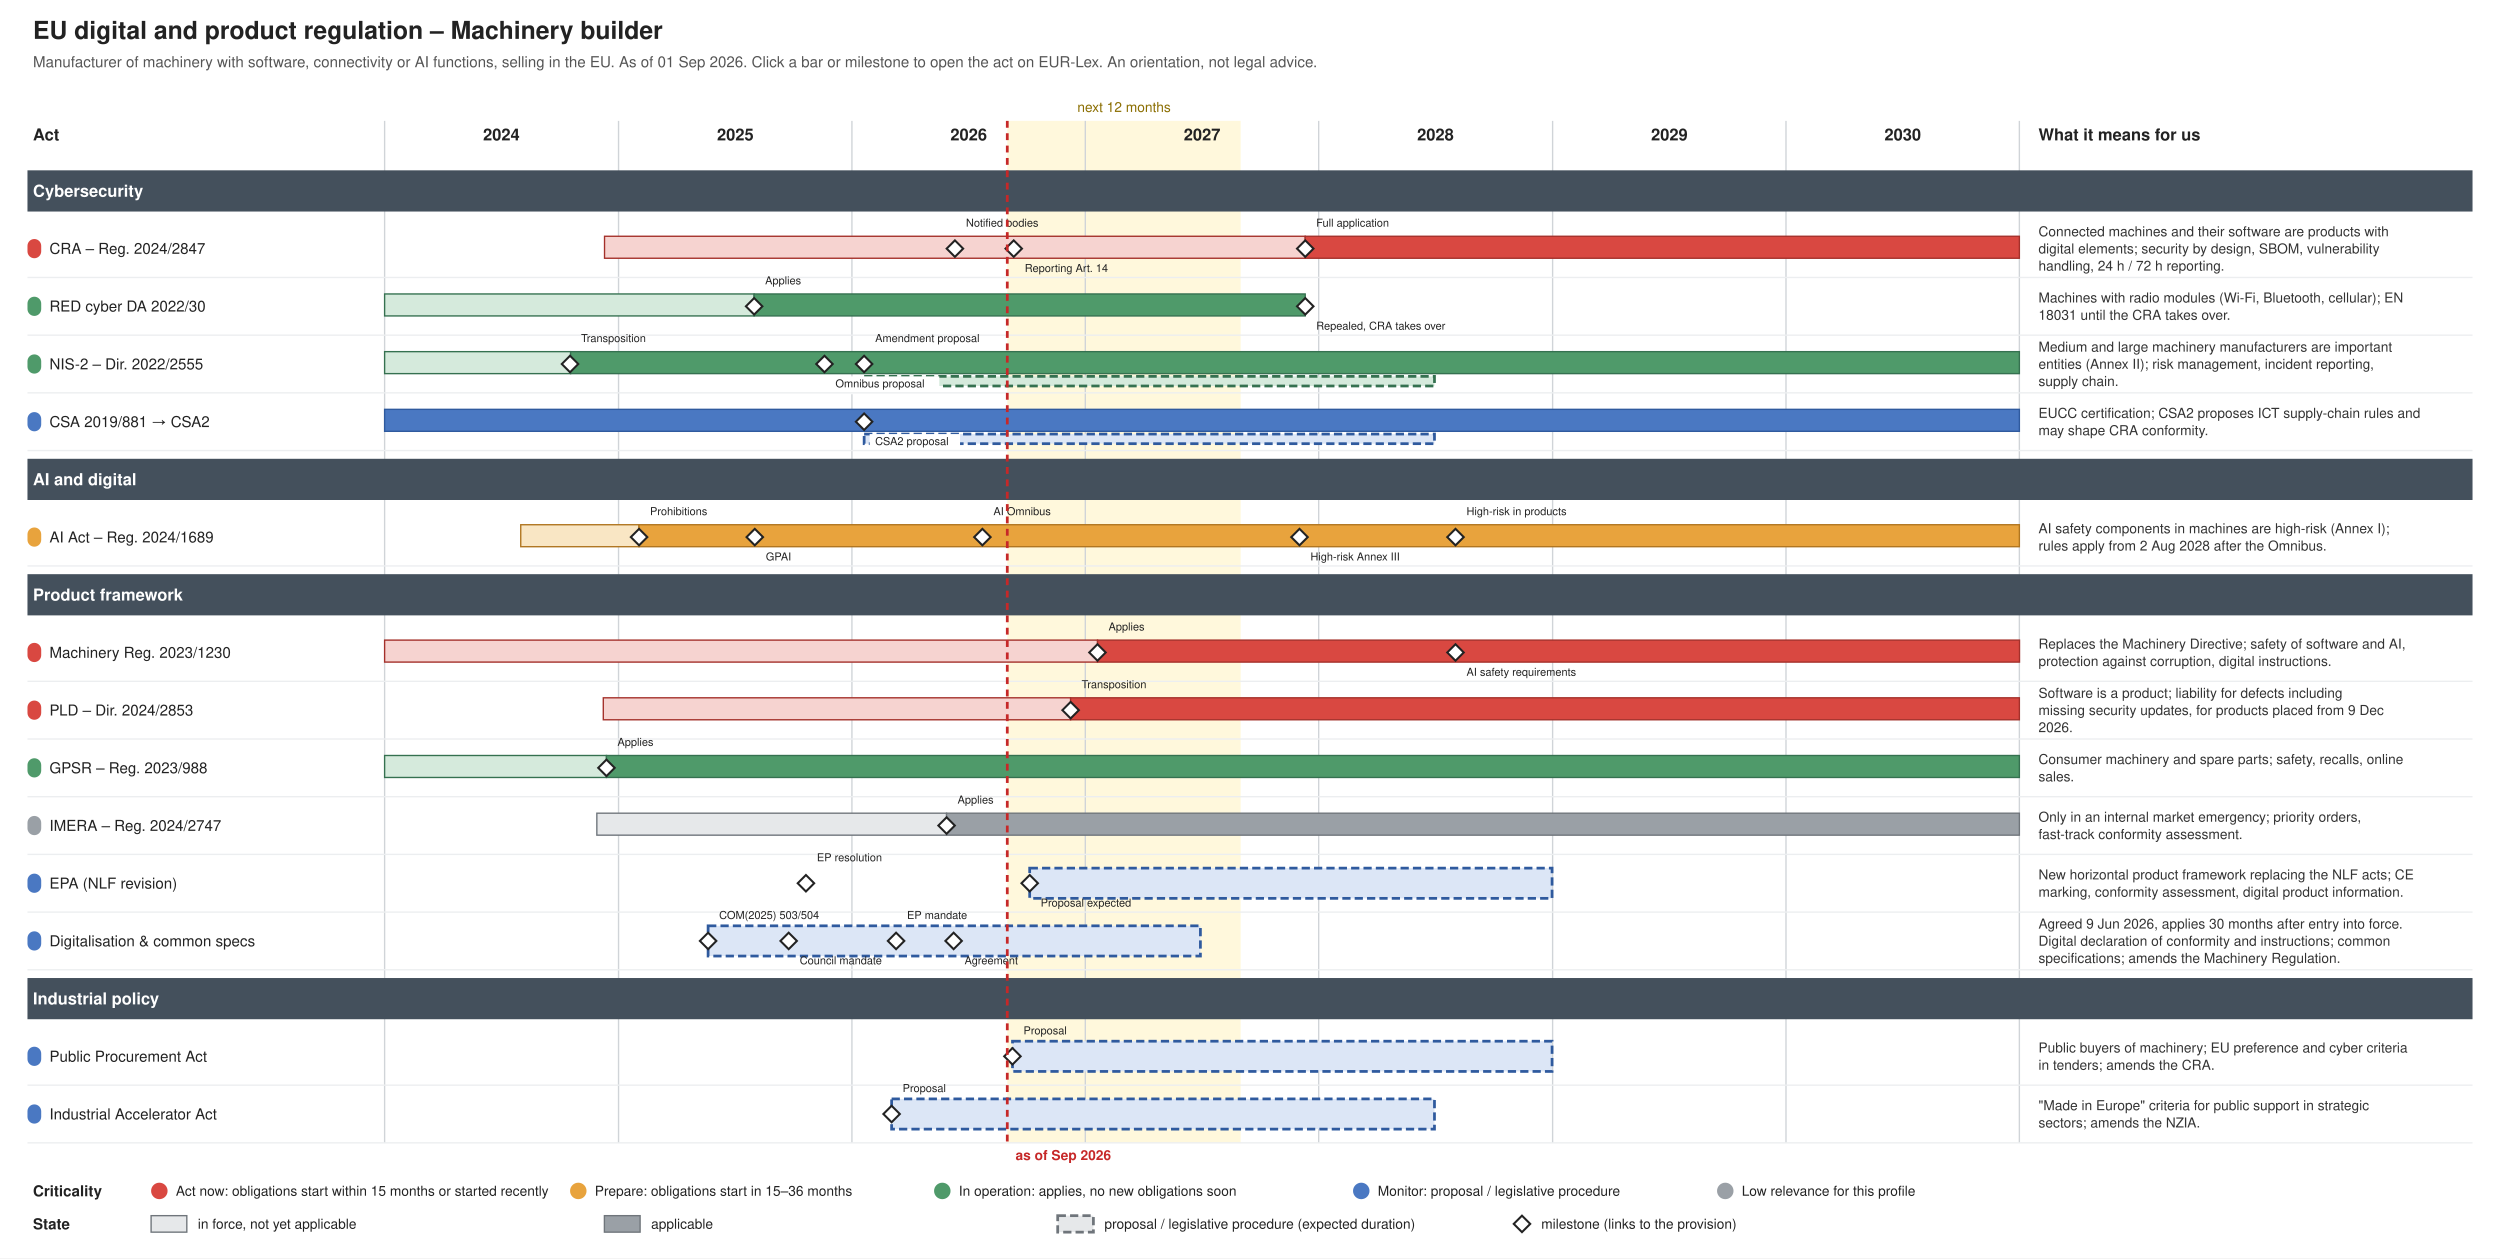
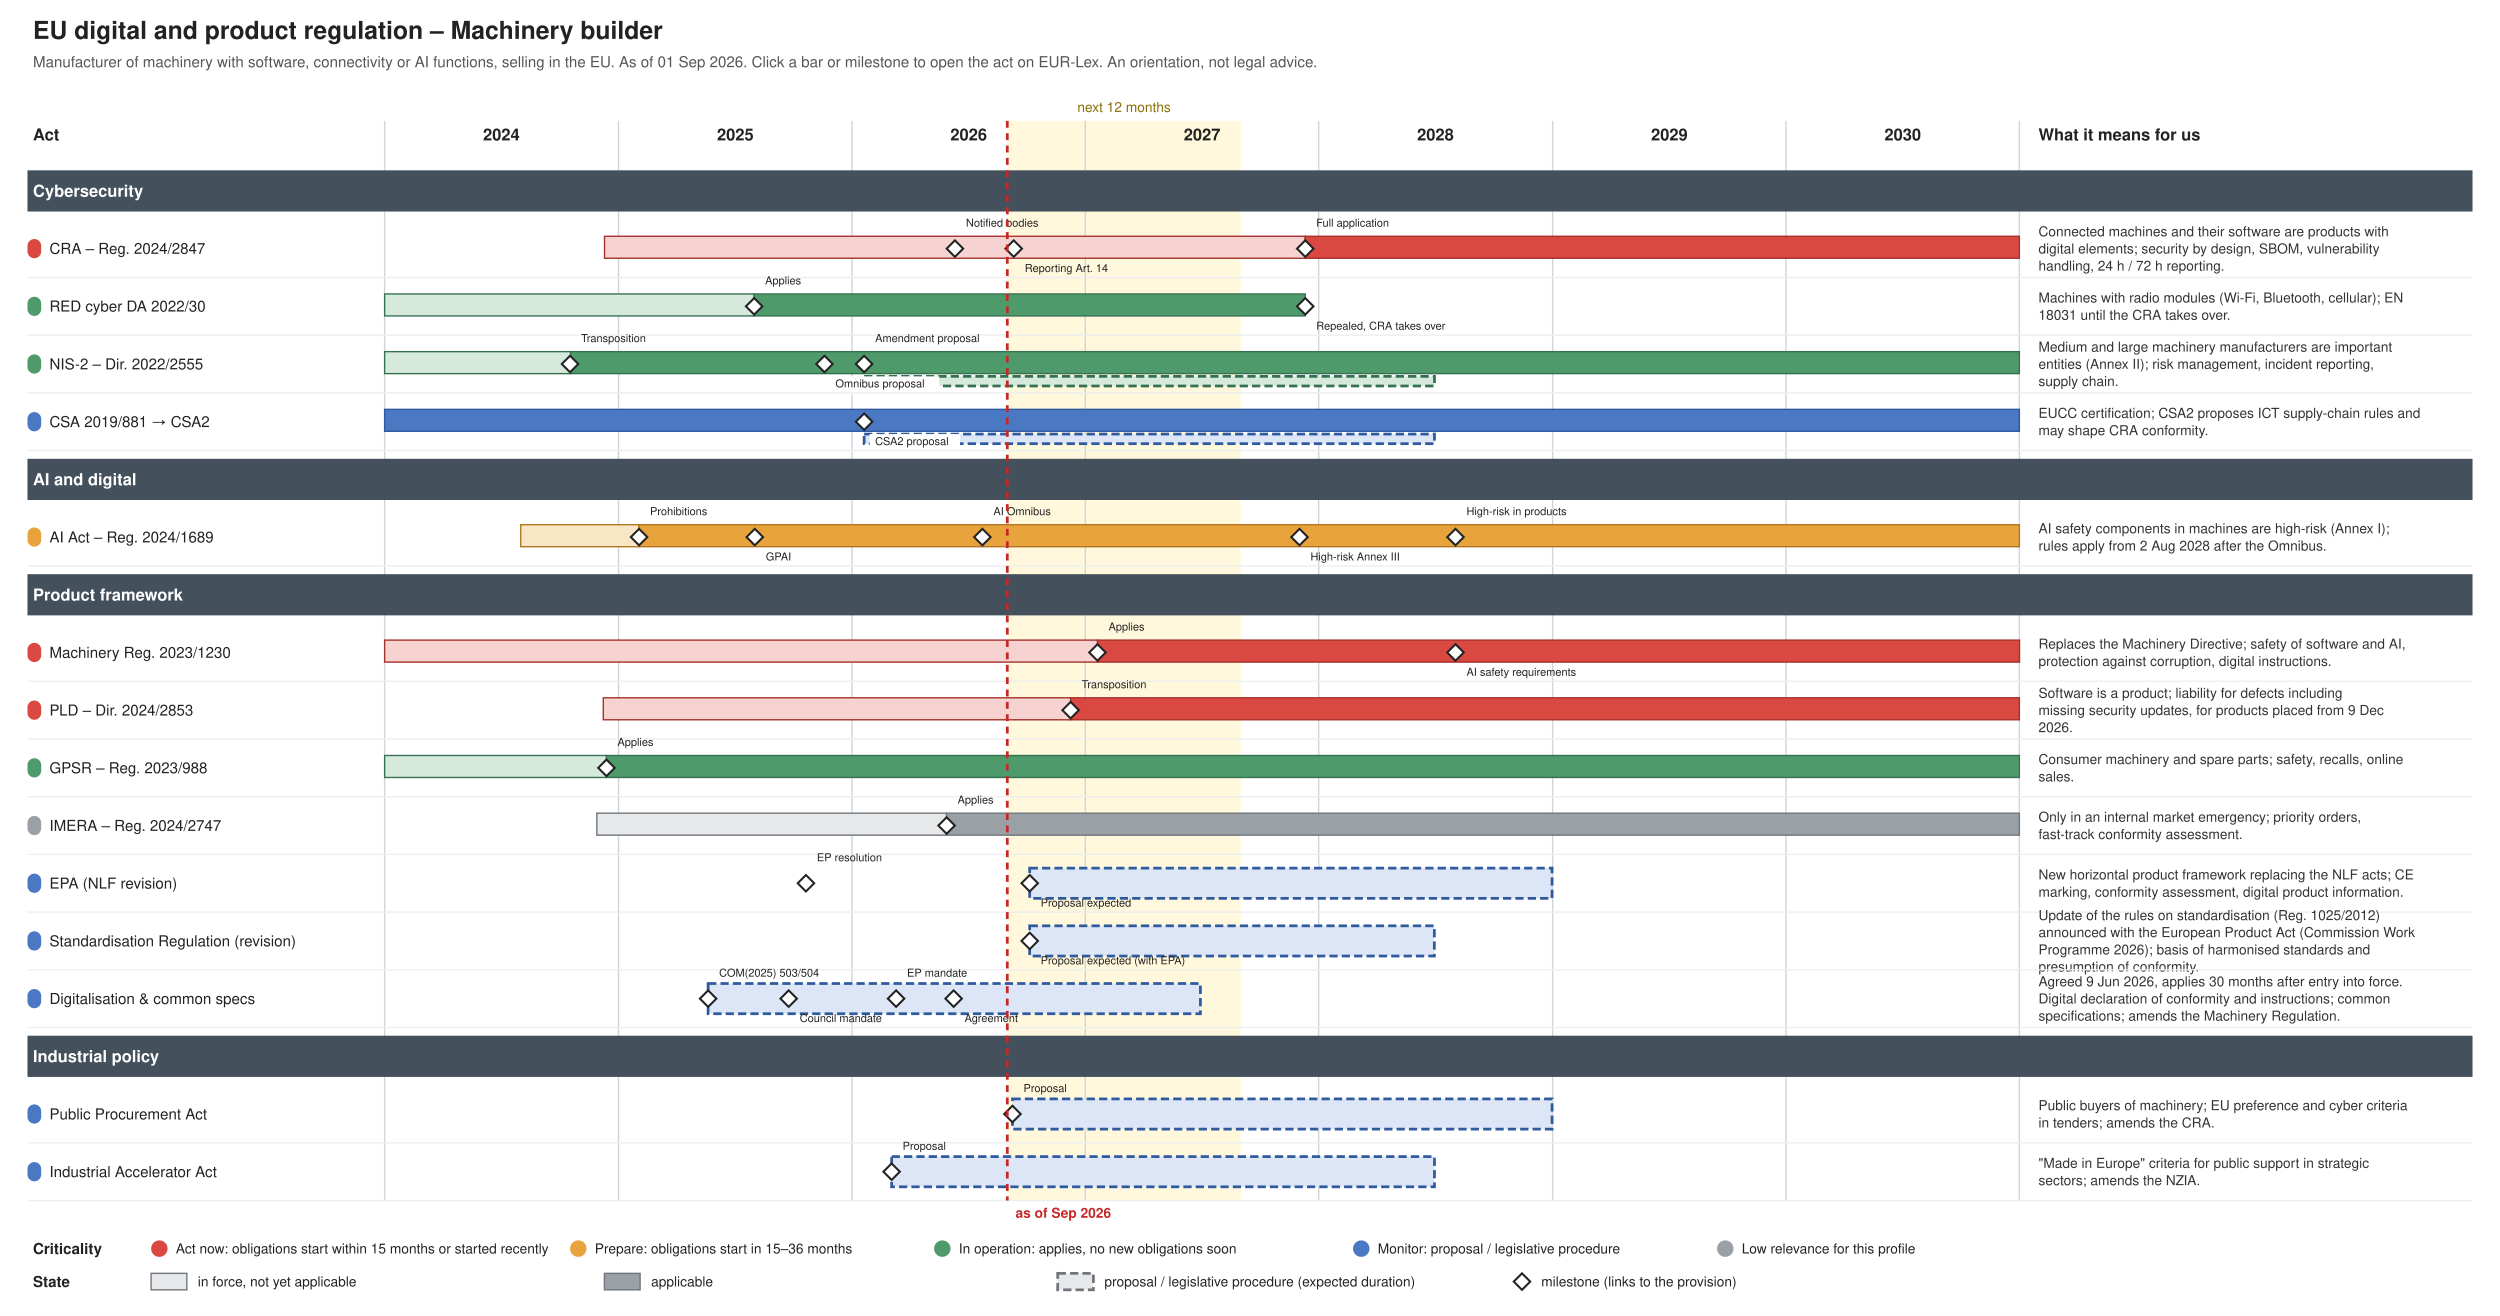
- <svg xmlns="http://www.w3.org/2000/svg" xmlns:xlink="http://www.w3.org/1999/xlink" width="1820" height="916" viewBox="0 0 1820 916" font-family="Helvetica, Arial, sans-serif">
-   <rect width="1820" height="916" fill="#ffffff" />
+ <svg xmlns="http://www.w3.org/2000/svg" xmlns:xlink="http://www.w3.org/1999/xlink" width="1820" height="958" viewBox="0 0 1820 958" font-family="Helvetica, Arial, sans-serif">
+   <rect width="1820" height="958" fill="#ffffff" />
  <text font-size="18" fill="#222222" text-anchor="start" font-weight="bold">
    <tspan x="24.0" y="28.3">EU digital and product regulation – Machinery builder</tspan>
  </text>
  <text font-size="11" fill="#555555" text-anchor="start">
    <tspan x="24.0" y="48.9">Manufacturer of machinery with software, connectivity or AI functions, selling in the EU. As of 01 Sep 2026. Click a bar or milestone to open the act on EUR-Lex. An orientation, not legal advice.</tspan>
  </text>
-   <rect x="733.3" y="88.0" width="169.9" height="744.0" fill="#fff3c4" stroke="none" opacity="0.6" />
+   <rect x="733.3" y="88.0" width="169.9" height="786.0" fill="#fff3c4" stroke="none" opacity="0.6" />
  <text font-size="10" fill="#8a6d00" text-anchor="middle">
    <tspan x="818.3" y="81.5">next 12 months</tspan>
  </text>
-   <line x1="280.0" y1="88.0" x2="280.0" y2="832.0" stroke="#d0d4d8" stroke-width="1" />
+   <line x1="280.0" y1="88.0" x2="280.0" y2="874.0" stroke="#d0d4d8" stroke-width="1" />
  <text font-size="12" fill="#222222" text-anchor="middle" font-weight="bold">
    <tspan x="365.0" y="102.2">2024</tspan>
  </text>
-   <line x1="450.3" y1="88.0" x2="450.3" y2="832.0" stroke="#d0d4d8" stroke-width="1" />
+   <line x1="450.3" y1="88.0" x2="450.3" y2="874.0" stroke="#d0d4d8" stroke-width="1" />
  <text font-size="12" fill="#222222" text-anchor="middle" font-weight="bold">
    <tspan x="535.3" y="102.2">2025</tspan>
  </text>
-   <line x1="620.2" y1="88.0" x2="620.2" y2="832.0" stroke="#d0d4d8" stroke-width="1" />
+   <line x1="620.2" y1="88.0" x2="620.2" y2="874.0" stroke="#d0d4d8" stroke-width="1" />
  <text font-size="12" fill="#222222" text-anchor="middle" font-weight="bold">
    <tspan x="705.2" y="102.2">2026</tspan>
  </text>
-   <line x1="790.1" y1="88.0" x2="790.1" y2="832.0" stroke="#d0d4d8" stroke-width="1" />
+   <line x1="790.1" y1="88.0" x2="790.1" y2="874.0" stroke="#d0d4d8" stroke-width="1" />
  <text font-size="12" fill="#222222" text-anchor="middle" font-weight="bold">
    <tspan x="875.1" y="102.2">2027</tspan>
  </text>
-   <line x1="960.0" y1="88.0" x2="960.0" y2="832.0" stroke="#d0d4d8" stroke-width="1" />
+   <line x1="960.0" y1="88.0" x2="960.0" y2="874.0" stroke="#d0d4d8" stroke-width="1" />
  <text font-size="12" fill="#222222" text-anchor="middle" font-weight="bold">
    <tspan x="1045.0" y="102.2">2028</tspan>
  </text>
-   <line x1="1130.3" y1="88.0" x2="1130.3" y2="832.0" stroke="#d0d4d8" stroke-width="1" />
+   <line x1="1130.3" y1="88.0" x2="1130.3" y2="874.0" stroke="#d0d4d8" stroke-width="1" />
  <text font-size="12" fill="#222222" text-anchor="middle" font-weight="bold">
    <tspan x="1215.3" y="102.2">2029</tspan>
  </text>
-   <line x1="1300.2" y1="88.0" x2="1300.2" y2="832.0" stroke="#d0d4d8" stroke-width="1" />
+   <line x1="1300.2" y1="88.0" x2="1300.2" y2="874.0" stroke="#d0d4d8" stroke-width="1" />
  <text font-size="12" fill="#222222" text-anchor="middle" font-weight="bold">
    <tspan x="1385.2" y="102.2">2030</tspan>
  </text>
-   <line x1="1470.1" y1="88.0" x2="1470.1" y2="832.0" stroke="#d0d4d8" stroke-width="1" />
+   <line x1="1470.1" y1="88.0" x2="1470.1" y2="874.0" stroke="#d0d4d8" stroke-width="1" />
  <text font-size="12" fill="#222222" text-anchor="start" font-weight="bold">
    <tspan x="24.0" y="102.2">Act</tspan>
  </text>
  <text font-size="12" fill="#222222" text-anchor="start" font-weight="bold">
    <tspan x="1484.0" y="102.2">What it means for us</tspan>
  </text>
  <rect x="20.0" y="124.0" width="1780.0" height="30.0" fill="#44505c" />
  <text font-size="12" fill="#ffffff" text-anchor="start" font-weight="bold">
    <tspan x="24.0" y="143.2">Cybersecurity</tspan>
  </text>
  <g>
    <rect x="20.0" y="174.0" width="10.0" height="14.0" fill="#d94841" stroke="none" rx="5.0" />
  </g>
  <a xlink:href="http://data.europa.eu/eli/reg/2024/2847/oj" target="_blank">
    <text font-size="11" fill="#222222" text-anchor="start">
      <tspan x="36.0" y="184.8">CRA – Reg. 2024/2847</tspan>
    </text>
  </a>
  <a xlink:href="http://data.europa.eu/eli/reg/2024/2847/oj" target="_blank">
    <rect x="440.1" y="172.0" width="510.1" height="16.0" fill="#f6d3d0" stroke="#a4302a" />
  </a>
  <a xlink:href="http://data.europa.eu/eli/reg/2024/2847/oj" target="_blank">
    <rect x="950.2" y="172.0" width="519.9" height="16.0" fill="#d94841" stroke="#a4302a" />
  </a>
  <a xlink:href="http://data.europa.eu/eli/reg/2024/2847/oj" target="_blank">
    <polygon points="695.168,175.0 701.168,181.0 695.168,187.0 689.168,181.0" fill="#ffffff" stroke="#222222" stroke-width="1.5" />
  </a>
  <a xlink:href="http://data.europa.eu/eli/reg/2024/2847/oj" target="_blank">
    <text font-size="8" fill="#222222" text-anchor="start">
      <tspan x="703.2" y="165.0">Notified bodies</tspan>
    </text>
  </a>
  <a xlink:href="http://data.europa.eu/eli/reg/2024/2847/oj" target="_blank">
    <polygon points="737.988,175.0 743.988,181.0 737.988,187.0 731.988,181.0" fill="#ffffff" stroke="#222222" stroke-width="1.5" />
  </a>
  <a xlink:href="http://data.europa.eu/eli/reg/2024/2847/oj" target="_blank">
    <text font-size="8" fill="#222222" text-anchor="start">
      <tspan x="746.0" y="198.0">Reporting Art. 14</tspan>
    </text>
  </a>
  <a xlink:href="http://data.europa.eu/eli/reg/2024/2847/oj" target="_blank">
    <polygon points="950.226,175.0 956.226,181.0 950.226,187.0 944.226,181.0" fill="#ffffff" stroke="#222222" stroke-width="1.5" />
  </a>
  <a xlink:href="http://data.europa.eu/eli/reg/2024/2847/oj" target="_blank">
    <text font-size="8" fill="#222222" text-anchor="start">
      <tspan x="958.2" y="165.0">Full application</tspan>
    </text>
  </a>
  <text font-size="10" fill="#333333" text-anchor="start">
    <tspan x="1484.0" y="172.0">Connected machines and their software are products with</tspan>
    <tspan x="1484.0" y="184.5">digital elements; security by design, SBOM, vulnerability</tspan>
    <tspan x="1484.0" y="197.0">handling, 24 h / 72 h reporting.</tspan>
  </text>
  <line x1="20.0" y1="202.0" x2="1800.0" y2="202.0" stroke="#eceef0" stroke-width="1" />
  <g>
    <rect x="20.0" y="216.0" width="10.0" height="14.0" fill="#4f9a6a" stroke="none" rx="5.0" />
  </g>
  <a xlink:href="http://data.europa.eu/eli/reg_del/2022/30/oj" target="_blank">
    <text font-size="11" fill="#222222" text-anchor="start">
      <tspan x="36.0" y="226.8">RED cyber DA 2022/30</tspan>
    </text>
  </a>
  <a xlink:href="http://data.europa.eu/eli/reg_del/2022/30/oj" target="_blank">
    <rect x="280.0" y="214.0" width="269.0" height="16.0" fill="#d5eadc" stroke="#357150" />
  </a>
  <a xlink:href="http://data.europa.eu/eli/reg_del/2022/30/oj" target="_blank">
    <rect x="549.0" y="214.0" width="401.2" height="16.0" fill="#4f9a6a" stroke="#357150" />
  </a>
  <a xlink:href="https://eur-lex.europa.eu/legal-content/EN/TXT/?uri=CELEX:32023R2444" target="_blank">
    <polygon points="549.021,217.0 555.021,223.0 549.021,229.0 543.021,223.0" fill="#ffffff" stroke="#222222" stroke-width="1.5" />
  </a>
  <a xlink:href="https://eur-lex.europa.eu/legal-content/EN/TXT/?uri=CELEX:32023R2444" target="_blank">
    <text font-size="8" fill="#222222" text-anchor="start">
      <tspan x="557.0" y="207.0">Applies</tspan>
    </text>
  </a>
  <a xlink:href="http://data.europa.eu/eli/reg_del/2026/339/oj" target="_blank">
    <polygon points="950.226,217.0 956.226,223.0 950.226,229.0 944.226,223.0" fill="#ffffff" stroke="#222222" stroke-width="1.5" />
  </a>
  <a xlink:href="http://data.europa.eu/eli/reg_del/2026/339/oj" target="_blank">
    <text font-size="8" fill="#222222" text-anchor="start">
      <tspan x="958.2" y="240.0">Repealed, CRA takes over</tspan>
    </text>
  </a>
  <text font-size="10" fill="#333333" text-anchor="start">
    <tspan x="1484.0" y="220.2">Machines with radio modules (Wi-Fi, Bluetooth, cellular); EN</tspan>
    <tspan x="1484.0" y="232.8">18031 until the CRA takes over.</tspan>
  </text>
  <line x1="20.0" y1="244.0" x2="1800.0" y2="244.0" stroke="#eceef0" stroke-width="1" />
  <g>
    <rect x="20.0" y="258.0" width="10.0" height="14.0" fill="#4f9a6a" stroke="none" rx="5.0" />
  </g>
  <a xlink:href="http://data.europa.eu/eli/dir/2022/2555/oj" target="_blank">
    <text font-size="11" fill="#222222" text-anchor="start">
      <tspan x="36.0" y="268.9">NIS-2 – Dir. 2022/2555</tspan>
    </text>
  </a>
  <a xlink:href="http://data.europa.eu/eli/dir/2022/2555/oj" target="_blank">
    <rect x="280.0" y="256.0" width="135.4" height="16.0" fill="#d5eadc" stroke="#357150" />
  </a>
  <a xlink:href="http://data.europa.eu/eli/dir/2022/2555/oj" target="_blank">
    <rect x="415.4" y="256.0" width="1054.7" height="16.0" fill="#4f9a6a" stroke="#357150" />
  </a>
  <a xlink:href="http://data.europa.eu/eli/dir/2022/2555/oj" target="_blank">
    <rect x="629.1" y="274.0" width="415.2" height="7.0" fill="#d5eadc" stroke="#357150" stroke-dasharray="6 3" stroke-width="2" />
  </a>
  <a xlink:href="http://data.europa.eu/eli/dir/2022/2555/oj" target="_blank">
    <polygon points="414.976,259.0 420.976,265.0 414.976,271.0 408.976,265.0" fill="#ffffff" stroke="#222222" stroke-width="1.5" />
  </a>
  <a xlink:href="http://data.europa.eu/eli/dir/2022/2555/oj" target="_blank">
    <text font-size="8" fill="#222222" text-anchor="start">
      <tspan x="423.0" y="249.0">Transposition</tspan>
    </text>
  </a>
  <a xlink:href="https://eur-lex.europa.eu/legal-content/EN/TXT/?uri=CELEX:52025PC0837" target="_blank">
    <polygon points="600.219,259.0 606.219,265.0 600.219,271.0 594.219,265.0" fill="#ffffff" stroke="#222222" stroke-width="1.5" />
  </a>
  <rect x="604.2" y="274.0" width="79.6" height="13.0" fill="#ffffff" />
  <a xlink:href="https://eur-lex.europa.eu/legal-content/EN/TXT/?uri=CELEX:52025PC0837" target="_blank">
    <text font-size="8" fill="#222222" text-anchor="start">
      <tspan x="608.2" y="282.0">Omnibus proposal</tspan>
    </text>
  </a>
  <a xlink:href="https://eur-lex.europa.eu/legal-content/EN/TXT/?uri=CELEX:52026PC0013" target="_blank">
    <polygon points="629.076,259.0 635.076,265.0 629.076,271.0 623.076,265.0" fill="#ffffff" stroke="#222222" stroke-width="1.5" />
  </a>
  <a xlink:href="https://eur-lex.europa.eu/legal-content/EN/TXT/?uri=CELEX:52026PC0013" target="_blank">
    <text font-size="8" fill="#222222" text-anchor="start">
      <tspan x="637.1" y="249.0">Amendment proposal</tspan>
    </text>
  </a>
  <text font-size="10" fill="#333333" text-anchor="start">
    <tspan x="1484.0" y="256.0">Medium and large machinery manufacturers are important</tspan>
    <tspan x="1484.0" y="268.5">entities (Annex II); risk management, incident reporting,</tspan>
    <tspan x="1484.0" y="281.0">supply chain.</tspan>
  </text>
  <line x1="20.0" y1="286.0" x2="1800.0" y2="286.0" stroke="#eceef0" stroke-width="1" />
  <g>
    <rect x="20.0" y="300.0" width="10.0" height="14.0" fill="#4a78c2" stroke="none" rx="5.0" />
  </g>
  <a xlink:href="http://data.europa.eu/eli/reg/2019/881/oj" target="_blank">
    <text font-size="11" fill="#222222" text-anchor="start">
      <tspan x="36.0" y="310.9">CSA 2019/881 → CSA2</tspan>
    </text>
  </a>
  <a xlink:href="http://data.europa.eu/eli/reg/2019/881/oj" target="_blank">
    <rect x="280.0" y="298.0" width="1190.1" height="16.0" fill="#4a78c2" stroke="#2f5a9e" />
  </a>
  <a xlink:href="http://data.europa.eu/eli/reg/2019/881/oj" target="_blank">
    <rect x="629.1" y="316.0" width="415.2" height="7.0" fill="#dce6f6" stroke="#2f5a9e" stroke-dasharray="6 3" stroke-width="2" />
  </a>
  <a xlink:href="https://eur-lex.europa.eu/legal-content/EN/TXT/?uri=CELEX:52026PC0011" target="_blank">
    <polygon points="629.076,301.0 635.076,307.0 629.076,313.0 623.076,307.0" fill="#ffffff" stroke="#222222" stroke-width="1.5" />
  </a>
  <rect x="633.1" y="316.0" width="65.8" height="13.0" fill="#ffffff" />
  <a xlink:href="https://eur-lex.europa.eu/legal-content/EN/TXT/?uri=CELEX:52026PC0011" target="_blank">
    <text font-size="8" fill="#222222" text-anchor="start">
      <tspan x="637.1" y="324.0">CSA2 proposal</tspan>
    </text>
  </a>
  <text font-size="10" fill="#333333" text-anchor="start">
    <tspan x="1484.0" y="304.2">EUCC certification; CSA2 proposes ICT supply-chain rules and</tspan>
    <tspan x="1484.0" y="316.8">may shape CRA conformity.</tspan>
  </text>
  <line x1="20.0" y1="328.0" x2="1800.0" y2="328.0" stroke="#eceef0" stroke-width="1" />
  <rect x="20.0" y="334.0" width="1780.0" height="30.0" fill="#44505c" />
  <text font-size="12" fill="#ffffff" text-anchor="start" font-weight="bold">
    <tspan x="24.0" y="353.2">AI and digital</tspan>
  </text>
  <g>
    <rect x="20.0" y="384.0" width="10.0" height="14.0" fill="#e8a33d" stroke="none" rx="5.0" />
  </g>
  <a xlink:href="http://data.europa.eu/eli/reg/2024/1689/oj" target="_blank">
    <text font-size="11" fill="#222222" text-anchor="start">
      <tspan x="36.0" y="394.9">AI Act – Reg. 2024/1689</tspan>
    </text>
  </a>
  <a xlink:href="http://data.europa.eu/eli/reg/2024/1689/oj" target="_blank">
    <rect x="379.1" y="382.0" width="86.1" height="16.0" fill="#f9e6c4" stroke="#b07520" />
  </a>
  <a xlink:href="http://data.europa.eu/eli/reg/2024/1689/oj" target="_blank">
    <rect x="465.2" y="382.0" width="1004.9" height="16.0" fill="#e8a33d" stroke="#b07520" />
  </a>
  <a xlink:href="http://data.europa.eu/eli/reg/2024/1689/oj" target="_blank">
    <polygon points="465.243,385.0 471.243,391.0 465.243,397.0 459.243,391.0" fill="#ffffff" stroke="#222222" stroke-width="1.5" />
  </a>
  <a xlink:href="http://data.europa.eu/eli/reg/2024/1689/oj" target="_blank">
    <text font-size="8" fill="#222222" text-anchor="start">
      <tspan x="473.2" y="375.0">Prohibitions</tspan>
    </text>
  </a>
  <a xlink:href="http://data.europa.eu/eli/reg/2024/1689/oj" target="_blank">
    <polygon points="549.487,385.0 555.487,391.0 549.487,397.0 543.487,391.0" fill="#ffffff" stroke="#222222" stroke-width="1.5" />
  </a>
  <a xlink:href="http://data.europa.eu/eli/reg/2024/1689/oj" target="_blank">
    <text font-size="8" fill="#222222" text-anchor="start">
      <tspan x="557.5" y="408.0">GPAI</tspan>
    </text>
  </a>
  <a xlink:href="http://data.europa.eu/eli/reg/2026/1744/oj" target="_blank">
    <polygon points="715.181,385.0 721.181,391.0 715.181,397.0 709.181,391.0" fill="#ffffff" stroke="#222222" stroke-width="1.5" />
  </a>
  <a xlink:href="http://data.europa.eu/eli/reg/2026/1744/oj" target="_blank">
    <text font-size="8" fill="#222222" text-anchor="start">
      <tspan x="723.2" y="375.0">AI Omnibus</tspan>
    </text>
  </a>
  <a xlink:href="http://data.europa.eu/eli/reg/2026/1744/oj" target="_blank">
    <polygon points="946.037,385.0 952.037,391.0 946.037,397.0 940.037,391.0" fill="#ffffff" stroke="#222222" stroke-width="1.5" />
  </a>
  <a xlink:href="http://data.europa.eu/eli/reg/2026/1744/oj" target="_blank">
    <text font-size="8" fill="#222222" text-anchor="start">
      <tspan x="954.0" y="408.0">High-risk Annex III</tspan>
    </text>
  </a>
  <a xlink:href="http://data.europa.eu/eli/reg/2026/1744/oj" target="_blank">
    <polygon points="1059.603,385.0 1065.603,391.0 1059.603,397.0 1053.603,391.0" fill="#ffffff" stroke="#222222" stroke-width="1.5" />
  </a>
  <a xlink:href="http://data.europa.eu/eli/reg/2026/1744/oj" target="_blank">
    <text font-size="8" fill="#222222" text-anchor="start">
      <tspan x="1067.6" y="375.0">High-risk in products</tspan>
    </text>
  </a>
  <text font-size="10" fill="#333333" text-anchor="start">
    <tspan x="1484.0" y="388.2">AI safety components in machines are high-risk (Annex I);</tspan>
    <tspan x="1484.0" y="400.8">rules apply from 2 Aug 2028 after the Omnibus.</tspan>
  </text>
  <line x1="20.0" y1="412.0" x2="1800.0" y2="412.0" stroke="#eceef0" stroke-width="1" />
  <rect x="20.0" y="418.0" width="1780.0" height="30.0" fill="#44505c" />
  <text font-size="12" fill="#ffffff" text-anchor="start" font-weight="bold">
    <tspan x="24.0" y="437.2">Product framework</tspan>
  </text>
  <g>
    <rect x="20.0" y="468.0" width="10.0" height="14.0" fill="#d94841" stroke="none" rx="5.0" />
  </g>
  <a xlink:href="http://data.europa.eu/eli/reg/2023/1230/oj" target="_blank">
    <text font-size="11" fill="#222222" text-anchor="start">
      <tspan x="36.0" y="478.9">Machinery Reg. 2023/1230</tspan>
    </text>
  </a>
  <a xlink:href="http://data.europa.eu/eli/reg/2023/1230/oj" target="_blank">
    <rect x="280.0" y="466.0" width="519.0" height="16.0" fill="#f6d3d0" stroke="#a4302a" />
  </a>
  <a xlink:href="http://data.europa.eu/eli/reg/2023/1230/oj" target="_blank">
    <rect x="799.0" y="466.0" width="671.2" height="16.0" fill="#d94841" stroke="#a4302a" />
  </a>
  <a xlink:href="http://data.europa.eu/eli/reg/2023/1230/oj" target="_blank">
    <polygon points="798.96,469.0 804.96,475.0 798.96,481.0 792.96,475.0" fill="#ffffff" stroke="#222222" stroke-width="1.5" />
  </a>
  <a xlink:href="http://data.europa.eu/eli/reg/2023/1230/oj" target="_blank">
    <text font-size="8" fill="#222222" text-anchor="start">
      <tspan x="807.0" y="459.0">Applies</tspan>
    </text>
  </a>
  <a xlink:href="http://data.europa.eu/eli/reg/2026/1744/oj" target="_blank">
    <polygon points="1059.603,469.0 1065.603,475.0 1059.603,481.0 1053.603,475.0" fill="#ffffff" stroke="#222222" stroke-width="1.5" />
  </a>
  <a xlink:href="http://data.europa.eu/eli/reg/2026/1744/oj" target="_blank">
    <text font-size="8" fill="#222222" text-anchor="start">
      <tspan x="1067.6" y="492.0">AI safety requirements</tspan>
    </text>
  </a>
  <text font-size="10" fill="#333333" text-anchor="start">
    <tspan x="1484.0" y="472.2">Replaces the Machinery Directive; safety of software and AI,</tspan>
    <tspan x="1484.0" y="484.8">protection against corruption, digital instructions.</tspan>
  </text>
  <line x1="20.0" y1="496.0" x2="1800.0" y2="496.0" stroke="#eceef0" stroke-width="1" />
  <g>
    <rect x="20.0" y="510.0" width="10.0" height="14.0" fill="#d94841" stroke="none" rx="5.0" />
  </g>
  <a xlink:href="http://data.europa.eu/eli/dir/2024/2853/oj" target="_blank">
    <text font-size="11" fill="#222222" text-anchor="start">
      <tspan x="36.0" y="520.9">PLD – Dir. 2024/2853</tspan>
    </text>
  </a>
  <a xlink:href="http://data.europa.eu/eli/dir/2024/2853/oj" target="_blank">
    <rect x="439.2" y="508.0" width="340.2" height="16.0" fill="#f6d3d0" stroke="#a4302a" />
  </a>
  <a xlink:href="http://data.europa.eu/eli/dir/2024/2853/oj" target="_blank">
    <rect x="779.4" y="508.0" width="690.7" height="16.0" fill="#d94841" stroke="#a4302a" />
  </a>
  <a xlink:href="http://data.europa.eu/eli/dir/2024/2853/oj" target="_blank">
    <polygon points="779.411,511.0 785.411,517.0 779.411,523.0 773.411,517.0" fill="#ffffff" stroke="#222222" stroke-width="1.5" />
  </a>
  <a xlink:href="http://data.europa.eu/eli/dir/2024/2853/oj" target="_blank">
    <text font-size="8" fill="#222222" text-anchor="start">
      <tspan x="787.4" y="501.0">Transposition</tspan>
    </text>
  </a>
  <text font-size="10" fill="#333333" text-anchor="start">
    <tspan x="1484.0" y="508.0">Software is a product; liability for defects including</tspan>
    <tspan x="1484.0" y="520.5">missing security updates, for products placed from 9 Dec</tspan>
    <tspan x="1484.0" y="533.0">2026.</tspan>
  </text>
  <line x1="20.0" y1="538.0" x2="1800.0" y2="538.0" stroke="#eceef0" stroke-width="1" />
  <g>
    <rect x="20.0" y="552.0" width="10.0" height="14.0" fill="#4f9a6a" stroke="none" rx="5.0" />
  </g>
  <a xlink:href="http://data.europa.eu/eli/reg/2023/988/oj" target="_blank">
    <text font-size="11" fill="#222222" text-anchor="start">
      <tspan x="36.0" y="562.9">GPSR – Reg. 2023/988</tspan>
    </text>
  </a>
  <a xlink:href="http://data.europa.eu/eli/reg/2023/988/oj" target="_blank">
    <rect x="280.0" y="550.0" width="161.5" height="16.0" fill="#d5eadc" stroke="#357150" />
  </a>
  <a xlink:href="http://data.europa.eu/eli/reg/2023/988/oj" target="_blank">
    <rect x="441.5" y="550.0" width="1028.6" height="16.0" fill="#4f9a6a" stroke="#357150" />
  </a>
  <a xlink:href="http://data.europa.eu/eli/reg/2023/988/oj" target="_blank">
    <polygon points="441.506,553.0 447.506,559.0 441.506,565.0 435.506,559.0" fill="#ffffff" stroke="#222222" stroke-width="1.5" />
  </a>
  <a xlink:href="http://data.europa.eu/eli/reg/2023/988/oj" target="_blank">
    <text font-size="8" fill="#222222" text-anchor="start">
      <tspan x="449.5" y="543.0">Applies</tspan>
    </text>
  </a>
  <text font-size="10" fill="#333333" text-anchor="start">
    <tspan x="1484.0" y="556.2">Consumer machinery and spare parts; safety, recalls, online</tspan>
    <tspan x="1484.0" y="568.8">sales.</tspan>
  </text>
  <line x1="20.0" y1="580.0" x2="1800.0" y2="580.0" stroke="#eceef0" stroke-width="1" />
  <g>
    <rect x="20.0" y="594.0" width="10.0" height="14.0" fill="#9aa0a6" stroke="none" rx="5.0" />
  </g>
  <a xlink:href="http://data.europa.eu/eli/reg/2024/2747/oj" target="_blank">
    <text font-size="11" fill="#222222" text-anchor="start">
      <tspan x="36.0" y="604.9">IMERA – Reg. 2024/2747</tspan>
    </text>
  </a>
  <a xlink:href="http://data.europa.eu/eli/reg/2024/2747/oj" target="_blank">
    <rect x="434.5" y="592.0" width="254.6" height="16.0" fill="#e6e8ea" stroke="#6f757b" />
  </a>
  <a xlink:href="http://data.europa.eu/eli/reg/2024/2747/oj" target="_blank">
    <rect x="689.1" y="592.0" width="781.0" height="16.0" fill="#9aa0a6" stroke="#6f757b" />
  </a>
  <a xlink:href="http://data.europa.eu/eli/reg/2024/2747/oj" target="_blank">
    <polygon points="689.117,595.0 695.117,601.0 689.117,607.0 683.117,601.0" fill="#ffffff" stroke="#222222" stroke-width="1.5" />
  </a>
  <a xlink:href="http://data.europa.eu/eli/reg/2024/2747/oj" target="_blank">
    <text font-size="8" fill="#222222" text-anchor="start">
      <tspan x="697.1" y="585.0">Applies</tspan>
    </text>
  </a>
  <text font-size="10" fill="#333333" text-anchor="start">
    <tspan x="1484.0" y="598.2">Only in an internal market emergency; priority orders,</tspan>
    <tspan x="1484.0" y="610.8">fast-track conformity assessment.</tspan>
  </text>
  <line x1="20.0" y1="622.0" x2="1800.0" y2="622.0" stroke="#eceef0" stroke-width="1" />
  <g>
    <rect x="20.0" y="636.0" width="10.0" height="14.0" fill="#4a78c2" stroke="none" rx="5.0" />
  </g>
  <a xlink:href="https://eur-lex.europa.eu/legal-content/EN/TXT/?uri=CELEX:52025IP0242" target="_blank">
    <text font-size="11" fill="#222222" text-anchor="start">
      <tspan x="36.0" y="646.9">EPA (NLF revision)</tspan>
    </text>
  </a>
  <a xlink:href="https://eur-lex.europa.eu/legal-content/EN/TXT/?uri=CELEX:52025IP0242" target="_blank">
    <rect x="749.6" y="632.0" width="380.3" height="22.0" fill="#dce6f6" stroke="#2f5a9e" stroke-dasharray="6 3" stroke-width="2" />
  </a>
  <a xlink:href="https://eur-lex.europa.eu/legal-content/EN/TXT/?uri=CELEX:52025IP0242" target="_blank">
    <polygon points="586.721,637.0 592.721,643.0 586.721,649.0 580.721,643.0" fill="#ffffff" stroke="#222222" stroke-width="1.5" />
  </a>
  <a xlink:href="https://eur-lex.europa.eu/legal-content/EN/TXT/?uri=CELEX:52025IP0242" target="_blank">
    <text font-size="8" fill="#222222" text-anchor="start">
      <tspan x="594.7" y="627.0">EP resolution</tspan>
    </text>
  </a>
  <a xlink:href="https://eur-lex.europa.eu/legal-content/EN/TXT/?uri=CELEX:52025IP0242" target="_blank">
    <polygon points="749.624,637.0 755.624,643.0 749.624,649.0 743.624,643.0" fill="#ffffff" stroke="#222222" stroke-width="1.5" />
  </a>
  <a xlink:href="https://eur-lex.europa.eu/legal-content/EN/TXT/?uri=CELEX:52025IP0242" target="_blank">
    <text font-size="8" fill="#222222" text-anchor="start">
      <tspan x="757.6" y="660.0">Proposal expected</tspan>
    </text>
  </a>
  <text font-size="10" fill="#333333" text-anchor="start">
    <tspan x="1484.0" y="640.2">New horizontal product framework replacing the NLF acts; CE</tspan>
    <tspan x="1484.0" y="652.8">marking, conformity assessment, digital product information.</tspan>
  </text>
  <line x1="20.0" y1="664.0" x2="1800.0" y2="664.0" stroke="#eceef0" stroke-width="1" />
  <g>
    <rect x="20.0" y="678.0" width="10.0" height="14.0" fill="#4a78c2" stroke="none" rx="5.0" />
  </g>
+   <text font-size="11" fill="#222222" text-anchor="start">
+     <tspan x="36.0" y="688.9">Standardisation Regulation (revision)</tspan>
+   </text>
+   <g>
+     <rect x="749.6" y="674.0" width="294.6" height="22.0" fill="#dce6f6" stroke="#2f5a9e" stroke-dasharray="6 3" stroke-width="2" />
+   </g>
+   <g>
+     <polygon points="749.624,679.0 755.624,685.0 749.624,691.0 743.624,685.0" fill="#ffffff" stroke="#222222" stroke-width="1.5" />
+   </g>
+   <text font-size="8" fill="#222222" text-anchor="start">
+     <tspan x="757.6" y="702.0">Proposal expected (with EPA)</tspan>
+   </text>
+   <text font-size="10" fill="#333333" text-anchor="start">
+     <tspan x="1484.0" y="669.8">Update of the rules on standardisation (Reg. 1025/2012)</tspan>
+     <tspan x="1484.0" y="682.2">announced with the European Product Act (Commission Work</tspan>
+     <tspan x="1484.0" y="694.8">Programme 2026); basis of harmonised standards and</tspan>
+     <tspan x="1484.0" y="707.2">presumption of conformity.</tspan>
+   </text>
+   <line x1="20.0" y1="706.0" x2="1800.0" y2="706.0" stroke="#eceef0" stroke-width="1" />
+   <g>
+     <rect x="20.0" y="720.0" width="10.0" height="14.0" fill="#4a78c2" stroke="none" rx="5.0" />
+   </g>
  <a xlink:href="https://eur-lex.europa.eu/legal-content/EN/TXT/?uri=CELEX:52025PC0504" target="_blank">
    <text font-size="11" fill="#222222" text-anchor="start">
-       <tspan x="36.0" y="688.9">Digitalisation &amp; common specs</tspan>
+       <tspan x="36.0" y="730.9">Digitalisation &amp; common specs</tspan>
    </text>
  </a>
  <a xlink:href="https://eur-lex.europa.eu/legal-content/EN/TXT/?uri=CELEX:52025PC0504" target="_blank">
-     <rect x="515.5" y="674.0" width="358.4" height="22.0" fill="#dce6f6" stroke="#2f5a9e" stroke-dasharray="6 3" stroke-width="2" />
+     <rect x="515.5" y="716.0" width="358.4" height="22.0" fill="#dce6f6" stroke="#2f5a9e" stroke-dasharray="6 3" stroke-width="2" />
  </a>
  <a xlink:href="https://eur-lex.europa.eu/legal-content/EN/TXT/?uri=CELEX:52025PC0504" target="_blank">
-     <polygon points="515.51,679.0 521.51,685.0 515.51,691.0 509.51,685.0" fill="#ffffff" stroke="#222222" stroke-width="1.5" />
+     <polygon points="515.51,721.0 521.51,727.0 515.51,733.0 509.51,727.0" fill="#ffffff" stroke="#222222" stroke-width="1.5" />
  </a>
  <a xlink:href="https://eur-lex.europa.eu/legal-content/EN/TXT/?uri=CELEX:52025PC0504" target="_blank">
    <text font-size="8" fill="#222222" text-anchor="start">
-       <tspan x="523.5" y="669.0">COM(2025) 503/504</tspan>
+       <tspan x="523.5" y="711.0">COM(2025) 503/504</tspan>
    </text>
  </a>
  <a xlink:href="https://data.consilium.europa.eu/doc/document/ST-13018-2025-INIT/en/pdf" target="_blank">
-     <polygon points="574.155,679.0 580.155,685.0 574.155,691.0 568.155,685.0" fill="#ffffff" stroke="#222222" stroke-width="1.5" />
+     <polygon points="574.155,721.0 580.155,727.0 574.155,733.0 568.155,727.0" fill="#ffffff" stroke="#222222" stroke-width="1.5" />
  </a>
  <a xlink:href="https://data.consilium.europa.eu/doc/document/ST-13018-2025-INIT/en/pdf" target="_blank">
    <text font-size="8" fill="#222222" text-anchor="start">
-       <tspan x="582.2" y="702.0">Council mandate</tspan>
+       <tspan x="582.2" y="744.0">Council mandate</tspan>
    </text>
  </a>
  <a xlink:href="https://data.europarl.europa.eu/distribution/reds_iPlRp/A-10-2026-0024/A-10-2026-0024_en.docx" target="_blank">
-     <polygon points="652.348,679.0 658.348,685.0 652.348,691.0 646.348,685.0" fill="#ffffff" stroke="#222222" stroke-width="1.5" />
+     <polygon points="652.348,721.0 658.348,727.0 652.348,733.0 646.348,727.0" fill="#ffffff" stroke="#222222" stroke-width="1.5" />
  </a>
  <a xlink:href="https://data.europarl.europa.eu/distribution/reds_iPlRp/A-10-2026-0024/A-10-2026-0024_en.docx" target="_blank">
    <text font-size="8" fill="#222222" text-anchor="start">
-       <tspan x="660.3" y="669.0">EP mandate</tspan>
+       <tspan x="660.3" y="711.0">EP mandate</tspan>
    </text>
  </a>
  <a xlink:href="https://data.consilium.europa.eu/doc/document/ST-10482-2026-REV-2/en/pdf" target="_blank">
-     <polygon points="694.237,679.0 700.237,685.0 694.237,691.0 688.237,685.0" fill="#ffffff" stroke="#222222" stroke-width="1.5" />
+     <polygon points="694.237,721.0 700.237,727.0 694.237,733.0 688.237,727.0" fill="#ffffff" stroke="#222222" stroke-width="1.5" />
  </a>
  <a xlink:href="https://data.consilium.europa.eu/doc/document/ST-10482-2026-REV-2/en/pdf" target="_blank">
    <text font-size="8" fill="#222222" text-anchor="start">
-       <tspan x="702.2" y="702.0">Agreement</tspan>
-     </text>
-   </a>
-   <text font-size="10" fill="#333333" text-anchor="start">
-     <tspan x="1484.0" y="676.0">Agreed 9 Jun 2026, applies 30 months after entry into force.</tspan>
-     <tspan x="1484.0" y="688.5">Digital declaration of conformity and instructions; common</tspan>
-     <tspan x="1484.0" y="701.0">specifications; amends the Machinery Regulation.</tspan>
-   </text>
-   <line x1="20.0" y1="706.0" x2="1800.0" y2="706.0" stroke="#eceef0" stroke-width="1" />
-   <rect x="20.0" y="712.0" width="1780.0" height="30.0" fill="#44505c" />
+       <tspan x="702.2" y="744.0">Agreement</tspan>
+     </text>
+   </a>
+   <text font-size="10" fill="#333333" text-anchor="start">
+     <tspan x="1484.0" y="718.0">Agreed 9 Jun 2026, applies 30 months after entry into force.</tspan>
+     <tspan x="1484.0" y="730.5">Digital declaration of conformity and instructions; common</tspan>
+     <tspan x="1484.0" y="743.0">specifications; amends the Machinery Regulation.</tspan>
+   </text>
+   <line x1="20.0" y1="748.0" x2="1800.0" y2="748.0" stroke="#eceef0" stroke-width="1" />
+   <rect x="20.0" y="754.0" width="1780.0" height="30.0" fill="#44505c" />
  <text font-size="12" fill="#ffffff" text-anchor="start" font-weight="bold">
-     <tspan x="24.0" y="731.2">Industrial policy</tspan>
-   </text>
-   <g>
-     <rect x="20.0" y="762.0" width="10.0" height="14.0" fill="#4a78c2" stroke="none" rx="5.0" />
+     <tspan x="24.0" y="773.2">Industrial policy</tspan>
+   </text>
+   <g>
+     <rect x="20.0" y="804.0" width="10.0" height="14.0" fill="#4a78c2" stroke="none" rx="5.0" />
  </g>
  <a xlink:href="https://eur-lex.europa.eu/legal-content/EN/TXT/?uri=CELEX:52026PC0590" target="_blank">
    <text font-size="11" fill="#222222" text-anchor="start">
-       <tspan x="36.0" y="772.9">Public Procurement Act</tspan>
+       <tspan x="36.0" y="814.9">Public Procurement Act</tspan>
    </text>
  </a>
  <a xlink:href="https://eur-lex.europa.eu/legal-content/EN/TXT/?uri=CELEX:52026PC0590" target="_blank">
-     <rect x="737.1" y="758.0" width="392.8" height="22.0" fill="#dce6f6" stroke="#2f5a9e" stroke-dasharray="6 3" stroke-width="2" />
+     <rect x="737.1" y="800.0" width="392.8" height="22.0" fill="#dce6f6" stroke="#2f5a9e" stroke-dasharray="6 3" stroke-width="2" />
  </a>
  <a xlink:href="https://eur-lex.europa.eu/legal-content/EN/TXT/?uri=CELEX:52026PC0590" target="_blank">
-     <polygon points="737.057,763.0 743.057,769.0 737.057,775.0 731.057,769.0" fill="#ffffff" stroke="#222222" stroke-width="1.5" />
+     <polygon points="737.057,805.0 743.057,811.0 737.057,817.0 731.057,811.0" fill="#ffffff" stroke="#222222" stroke-width="1.5" />
  </a>
  <a xlink:href="https://eur-lex.europa.eu/legal-content/EN/TXT/?uri=CELEX:52026PC0590" target="_blank">
    <text font-size="8" fill="#222222" text-anchor="start">
-       <tspan x="745.1" y="753.0">Proposal</tspan>
-     </text>
-   </a>
-   <text font-size="10" fill="#333333" text-anchor="start">
-     <tspan x="1484.0" y="766.2">Public buyers of machinery; EU preference and cyber criteria</tspan>
-     <tspan x="1484.0" y="778.8">in tenders; amends the CRA.</tspan>
-   </text>
-   <line x1="20.0" y1="790.0" x2="1800.0" y2="790.0" stroke="#eceef0" stroke-width="1" />
-   <g>
-     <rect x="20.0" y="804.0" width="10.0" height="14.0" fill="#4a78c2" stroke="none" rx="5.0" />
+       <tspan x="745.1" y="795.0">Proposal</tspan>
+     </text>
+   </a>
+   <text font-size="10" fill="#333333" text-anchor="start">
+     <tspan x="1484.0" y="808.2">Public buyers of machinery; EU preference and cyber criteria</tspan>
+     <tspan x="1484.0" y="820.8">in tenders; amends the CRA.</tspan>
+   </text>
+   <line x1="20.0" y1="832.0" x2="1800.0" y2="832.0" stroke="#eceef0" stroke-width="1" />
+   <g>
+     <rect x="20.0" y="846.0" width="10.0" height="14.0" fill="#4a78c2" stroke="none" rx="5.0" />
  </g>
  <a xlink:href="https://eur-lex.europa.eu/legal-content/EN/TXT/?uri=CELEX:52026PC0100" target="_blank">
    <text font-size="11" fill="#222222" text-anchor="start">
-       <tspan x="36.0" y="814.9">Industrial Accelerator Act</tspan>
+       <tspan x="36.0" y="856.9">Industrial Accelerator Act</tspan>
    </text>
  </a>
  <a xlink:href="https://eur-lex.europa.eu/legal-content/EN/TXT/?uri=CELEX:52026PC0100" target="_blank">
-     <rect x="649.1" y="800.0" width="395.2" height="22.0" fill="#dce6f6" stroke="#2f5a9e" stroke-dasharray="6 3" stroke-width="2" />
+     <rect x="649.1" y="842.0" width="395.2" height="22.0" fill="#dce6f6" stroke="#2f5a9e" stroke-dasharray="6 3" stroke-width="2" />
  </a>
  <a xlink:href="https://eur-lex.europa.eu/legal-content/EN/TXT/?uri=CELEX:52026PC0100" target="_blank">
-     <polygon points="649.09,805.0 655.09,811.0 649.09,817.0 643.09,811.0" fill="#ffffff" stroke="#222222" stroke-width="1.5" />
+     <polygon points="649.09,847.0 655.09,853.0 649.09,859.0 643.09,853.0" fill="#ffffff" stroke="#222222" stroke-width="1.5" />
  </a>
  <a xlink:href="https://eur-lex.europa.eu/legal-content/EN/TXT/?uri=CELEX:52026PC0100" target="_blank">
    <text font-size="8" fill="#222222" text-anchor="start">
-       <tspan x="657.1" y="795.0">Proposal</tspan>
-     </text>
-   </a>
-   <text font-size="10" fill="#333333" text-anchor="start">
-     <tspan x="1484.0" y="808.2">"Made in Europe" criteria for public support in strategic</tspan>
-     <tspan x="1484.0" y="820.8">sectors; amends the NZIA.</tspan>
-   </text>
-   <line x1="20.0" y1="832.0" x2="1800.0" y2="832.0" stroke="#eceef0" stroke-width="1" />
-   <line x1="733.3" y1="88.0" x2="733.3" y2="832.0" stroke="#c62828" stroke-width="2" stroke-dasharray="5 4" />
+       <tspan x="657.1" y="837.0">Proposal</tspan>
+     </text>
+   </a>
+   <text font-size="10" fill="#333333" text-anchor="start">
+     <tspan x="1484.0" y="850.2">"Made in Europe" criteria for public support in strategic</tspan>
+     <tspan x="1484.0" y="862.8">sectors; amends the NZIA.</tspan>
+   </text>
+   <line x1="20.0" y1="874.0" x2="1800.0" y2="874.0" stroke="#eceef0" stroke-width="1" />
+   <line x1="733.3" y1="88.0" x2="733.3" y2="874.0" stroke="#c62828" stroke-width="2" stroke-dasharray="5 4" />
  <text font-size="10" fill="#c62828" text-anchor="start" font-weight="bold">
-     <tspan x="739.3" y="844.5">as of Sep 2026</tspan>
+     <tspan x="739.3" y="886.5">as of Sep 2026</tspan>
  </text>
  <text font-size="11" fill="#222222" text-anchor="start" font-weight="bold">
-     <tspan x="24.0" y="870.9">Criticality</tspan>
-   </text>
-   <rect x="110.0" y="861.0" width="12.0" height="12.0" fill="#d94841" stroke="none" rx="6.0" />
-   <text font-size="10" fill="#222222" text-anchor="start">
-     <tspan x="128.0" y="870.5">Act now: obligations start within 15 months or started recently</tspan>
-   </text>
-   <rect x="415.0" y="861.0" width="12.0" height="12.0" fill="#e8a33d" stroke="none" rx="6.0" />
-   <text font-size="10" fill="#222222" text-anchor="start">
-     <tspan x="433.0" y="870.5">Prepare: obligations start in 15–36 months</tspan>
-   </text>
-   <rect x="680.0" y="861.0" width="12.0" height="12.0" fill="#4f9a6a" stroke="none" rx="6.0" />
-   <text font-size="10" fill="#222222" text-anchor="start">
-     <tspan x="698.0" y="870.5">In operation: applies, no new obligations soon</tspan>
-   </text>
-   <rect x="985.0" y="861.0" width="12.0" height="12.0" fill="#4a78c2" stroke="none" rx="6.0" />
-   <text font-size="10" fill="#222222" text-anchor="start">
-     <tspan x="1003.0" y="870.5">Monitor: proposal / legislative procedure</tspan>
-   </text>
-   <rect x="1250.0" y="861.0" width="12.0" height="12.0" fill="#9aa0a6" stroke="none" rx="6.0" />
-   <text font-size="10" fill="#222222" text-anchor="start">
-     <tspan x="1268.0" y="870.5">Low relevance for this profile</tspan>
+     <tspan x="24.0" y="912.9">Criticality</tspan>
+   </text>
+   <rect x="110.0" y="903.0" width="12.0" height="12.0" fill="#d94841" stroke="none" rx="6.0" />
+   <text font-size="10" fill="#222222" text-anchor="start">
+     <tspan x="128.0" y="912.5">Act now: obligations start within 15 months or started recently</tspan>
+   </text>
+   <rect x="415.0" y="903.0" width="12.0" height="12.0" fill="#e8a33d" stroke="none" rx="6.0" />
+   <text font-size="10" fill="#222222" text-anchor="start">
+     <tspan x="433.0" y="912.5">Prepare: obligations start in 15–36 months</tspan>
+   </text>
+   <rect x="680.0" y="903.0" width="12.0" height="12.0" fill="#4f9a6a" stroke="none" rx="6.0" />
+   <text font-size="10" fill="#222222" text-anchor="start">
+     <tspan x="698.0" y="912.5">In operation: applies, no new obligations soon</tspan>
+   </text>
+   <rect x="985.0" y="903.0" width="12.0" height="12.0" fill="#4a78c2" stroke="none" rx="6.0" />
+   <text font-size="10" fill="#222222" text-anchor="start">
+     <tspan x="1003.0" y="912.5">Monitor: proposal / legislative procedure</tspan>
+   </text>
+   <rect x="1250.0" y="903.0" width="12.0" height="12.0" fill="#9aa0a6" stroke="none" rx="6.0" />
+   <text font-size="10" fill="#222222" text-anchor="start">
+     <tspan x="1268.0" y="912.5">Low relevance for this profile</tspan>
  </text>
  <text font-size="11" fill="#222222" text-anchor="start" font-weight="bold">
-     <tspan x="24.0" y="894.9">State</tspan>
-   </text>
-   <rect x="110.0" y="885.0" width="26.0" height="12.0" fill="#e6e8ea" stroke="#6f757b" />
-   <text font-size="10" fill="#222222" text-anchor="start">
-     <tspan x="144.0" y="894.5">in force, not yet applicable</tspan>
-   </text>
-   <rect x="440.0" y="885.0" width="26.0" height="12.0" fill="#9aa0a6" stroke="#6f757b" />
-   <text font-size="10" fill="#222222" text-anchor="start">
-     <tspan x="474.0" y="894.5">applicable</tspan>
-   </text>
-   <rect x="770.0" y="885.0" width="26.0" height="12.0" fill="#e6e8ea" stroke="#6f757b" stroke-dasharray="6 3" stroke-width="2" />
-   <text font-size="10" fill="#222222" text-anchor="start">
-     <tspan x="804.0" y="894.5">proposal / legislative procedure (expected duration)</tspan>
-   </text>
-   <polygon points="1108,885 1114,891 1108,897 1102,891" fill="#ffffff" stroke="#222222" stroke-width="1.5" />
-   <text font-size="10" fill="#222222" text-anchor="start">
-     <tspan x="1122.0" y="894.5">milestone (links to the provision)</tspan>
+     <tspan x="24.0" y="936.9">State</tspan>
+   </text>
+   <rect x="110.0" y="927.0" width="26.0" height="12.0" fill="#e6e8ea" stroke="#6f757b" />
+   <text font-size="10" fill="#222222" text-anchor="start">
+     <tspan x="144.0" y="936.5">in force, not yet applicable</tspan>
+   </text>
+   <rect x="440.0" y="927.0" width="26.0" height="12.0" fill="#9aa0a6" stroke="#6f757b" />
+   <text font-size="10" fill="#222222" text-anchor="start">
+     <tspan x="474.0" y="936.5">applicable</tspan>
+   </text>
+   <rect x="770.0" y="927.0" width="26.0" height="12.0" fill="#e6e8ea" stroke="#6f757b" stroke-dasharray="6 3" stroke-width="2" />
+   <text font-size="10" fill="#222222" text-anchor="start">
+     <tspan x="804.0" y="936.5">proposal / legislative procedure (expected duration)</tspan>
+   </text>
+   <polygon points="1108,927 1114,933 1108,939 1102,933" fill="#ffffff" stroke="#222222" stroke-width="1.5" />
+   <text font-size="10" fill="#222222" text-anchor="start">
+     <tspan x="1122.0" y="936.5">milestone (links to the provision)</tspan>
  </text>
</svg>
